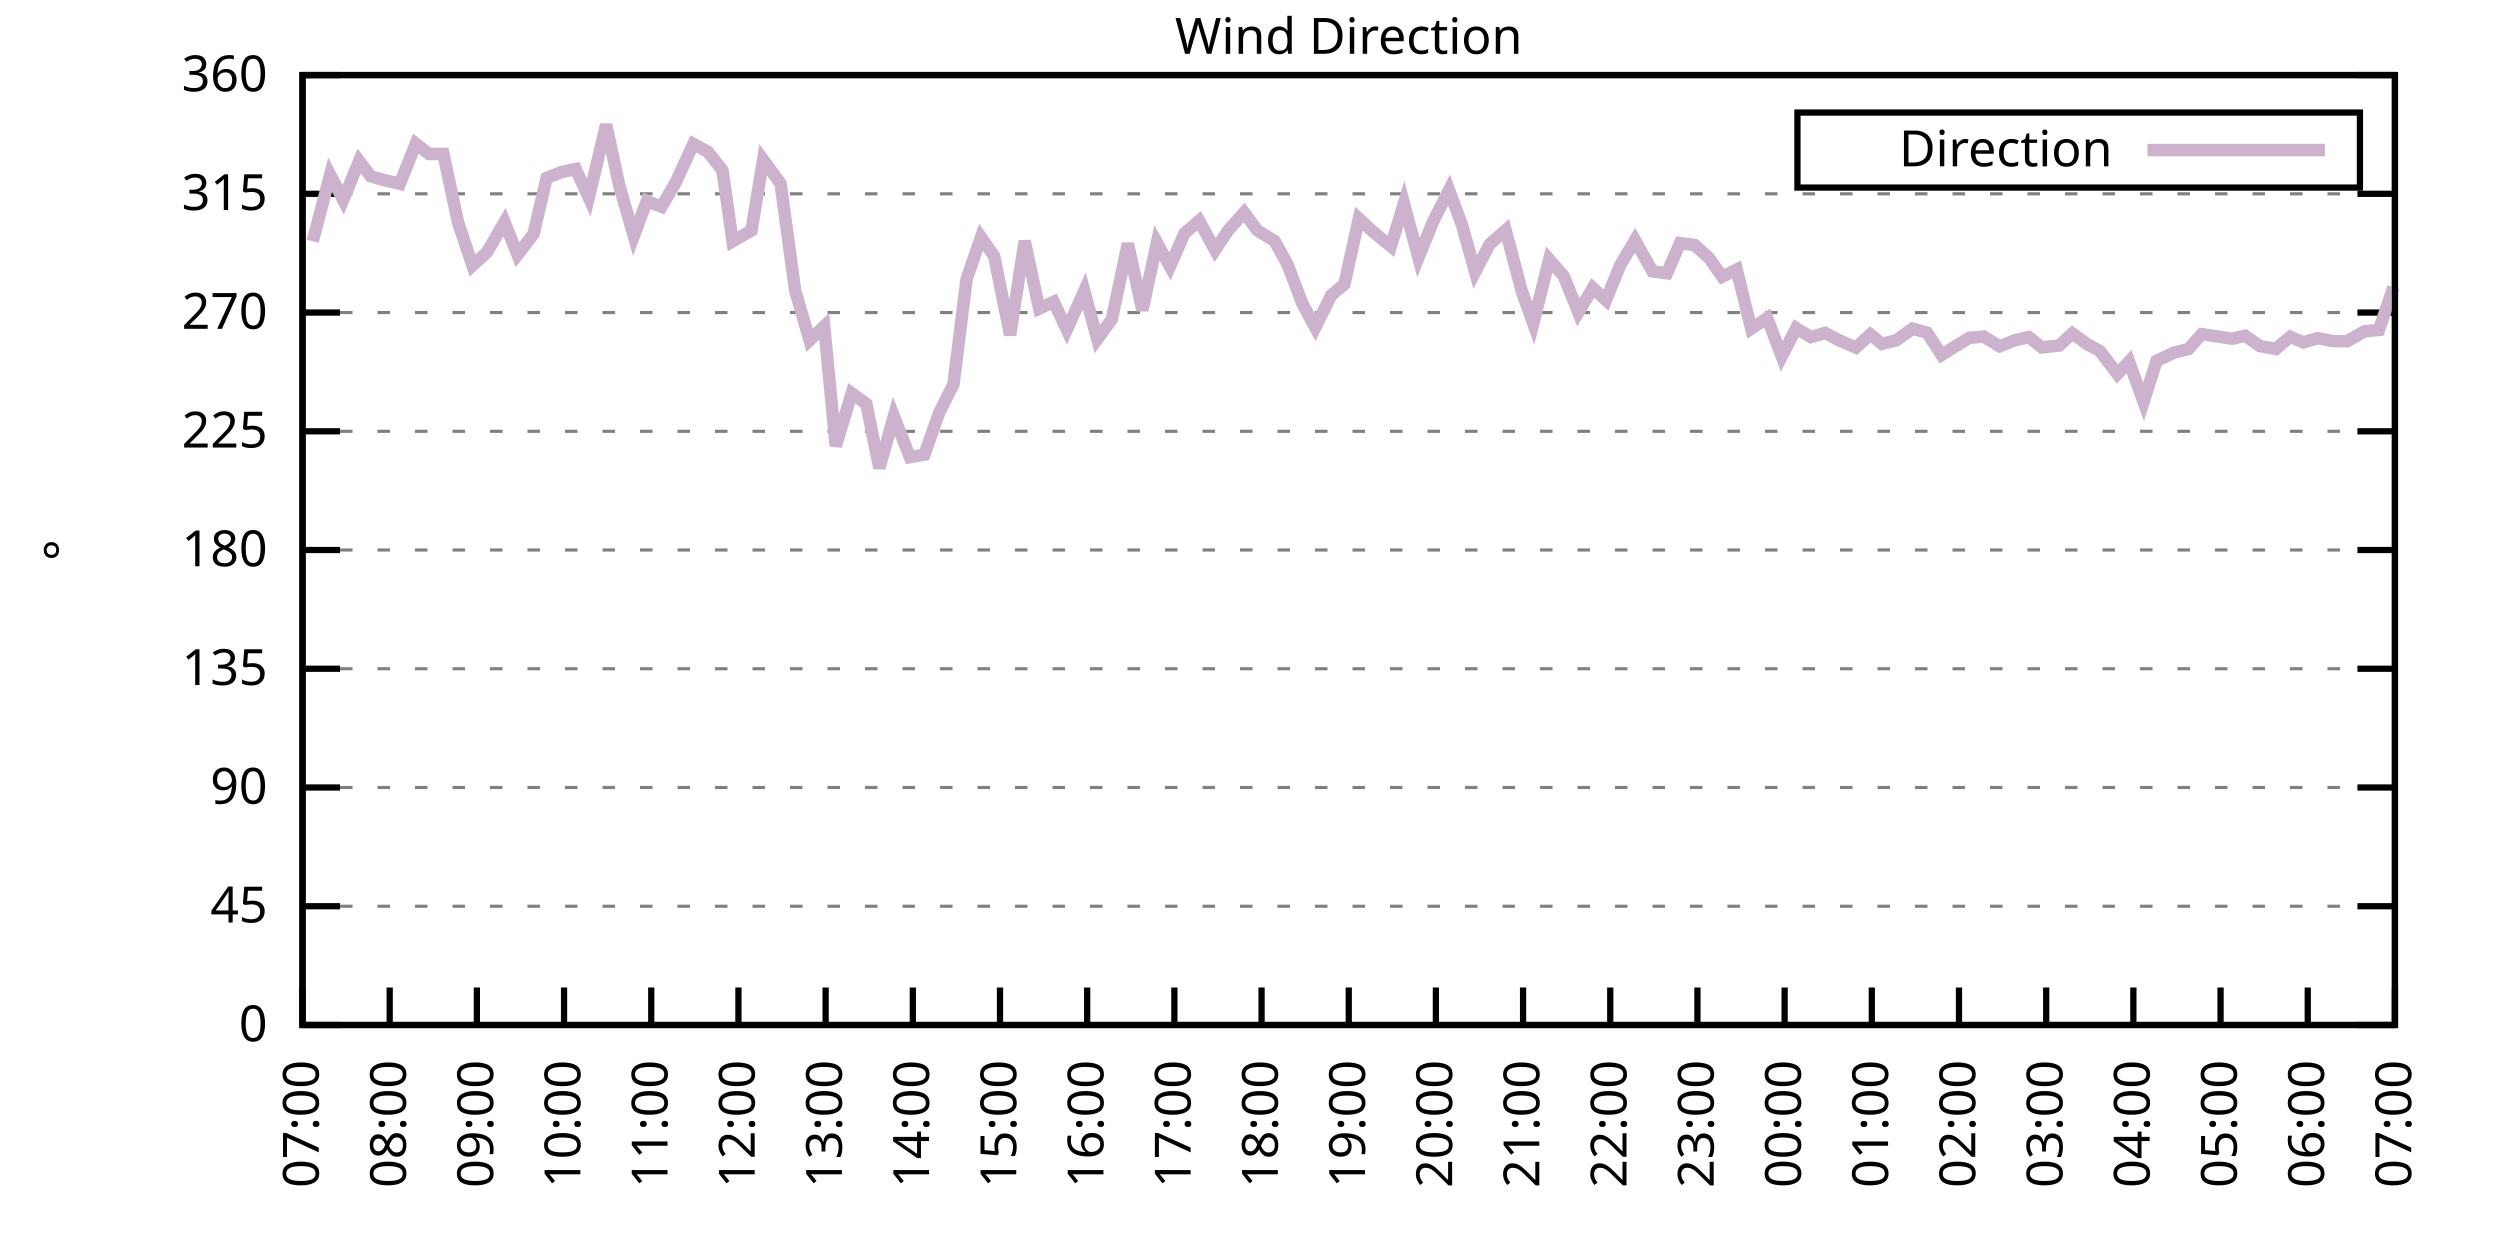
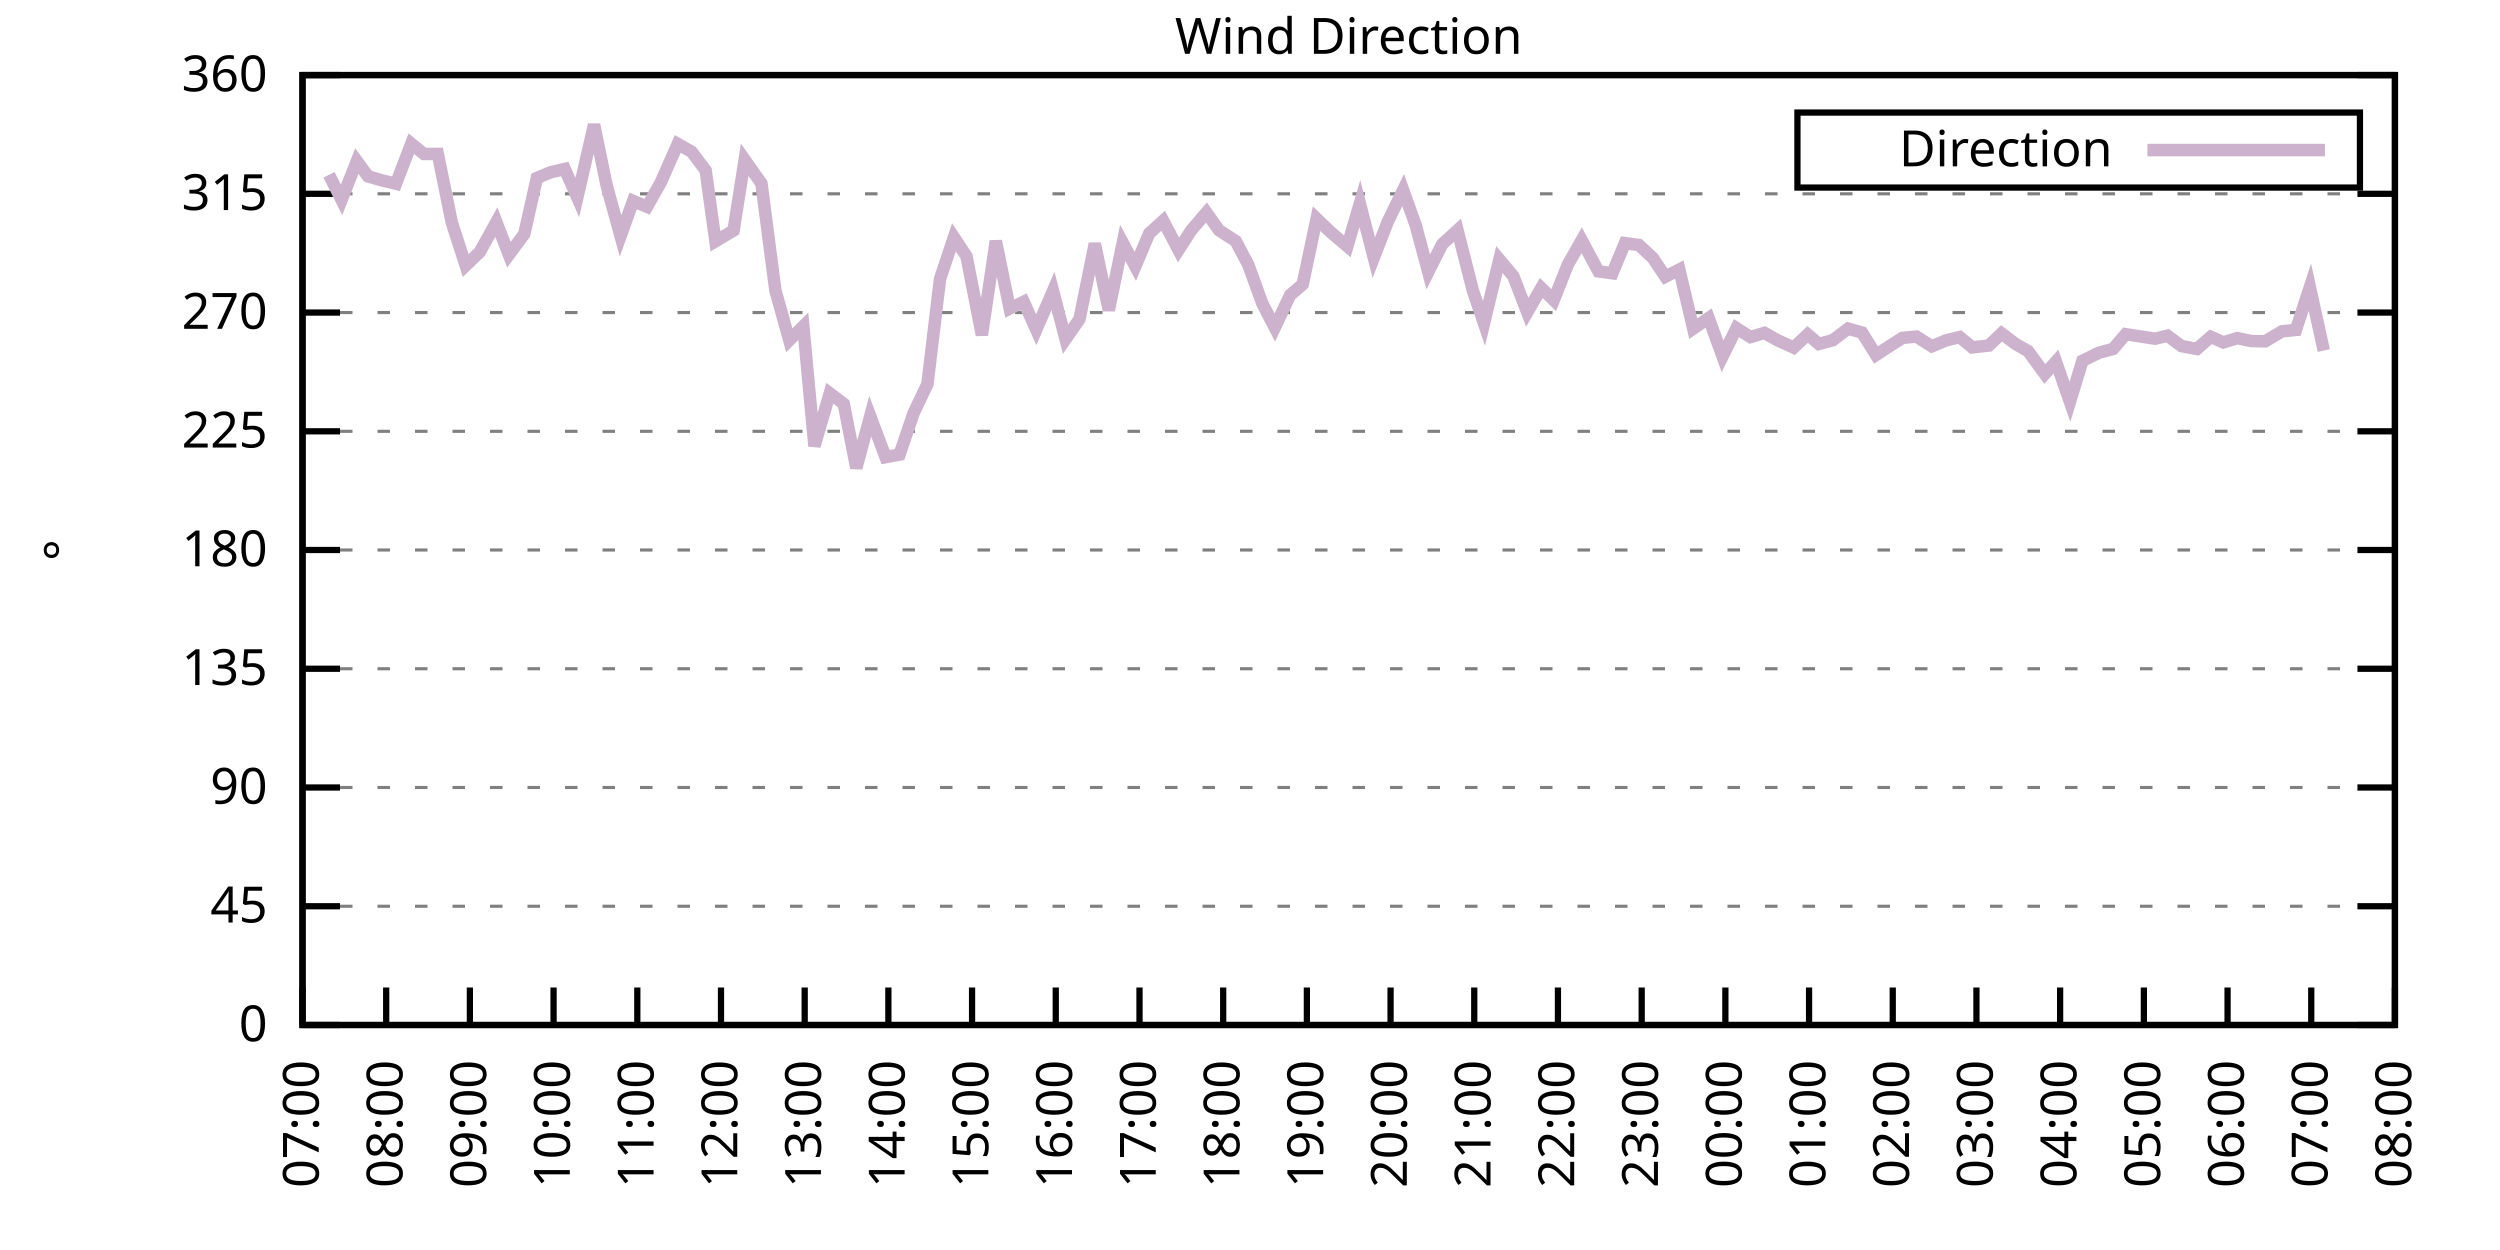
<svg xmlns="http://www.w3.org/2000/svg" xmlns:xlink="http://www.w3.org/1999/xlink" width="400" height="200" viewBox="0 0 400 200">
  <g id="gnuplot_canvas">
    <rect x="0" y="0" width="400" height="200" fill="none" />
    <defs>
      <circle id="gpDot" r="0.5" stroke-width="0.5" stroke="currentColor" />
      <path id="gpPt0" stroke-width="0.333" stroke="currentColor" d="M-1,0 h2 M0,-1 v2" />
      <path id="gpPt1" stroke-width="0.333" stroke="currentColor" d="M-1,-1 L1,1 M1,-1 L-1,1" />
      <path id="gpPt2" stroke-width="0.333" stroke="currentColor" d="M-1,0 L1,0 M0,-1 L0,1 M-1,-1 L1,1 M-1,1 L1,-1" />
      <rect id="gpPt3" stroke-width="0.333" stroke="currentColor" x="-1" y="-1" width="2" height="2" />
      <rect id="gpPt4" stroke-width="0.333" stroke="currentColor" fill="currentColor" x="-1" y="-1" width="2" height="2" />
      <circle id="gpPt5" stroke-width="0.333" stroke="currentColor" cx="0" cy="0" r="1" />
      <use xlink:href="#gpPt5" id="gpPt6" fill="currentColor" stroke="none" />
      <path id="gpPt7" stroke-width="0.333" stroke="currentColor" d="M0,-1.33 L-1.33,0.67 L1.33,0.67 z" />
      <use xlink:href="#gpPt7" id="gpPt8" fill="currentColor" stroke="none" />
      <use xlink:href="#gpPt7" id="gpPt9" stroke="currentColor" transform="rotate(180)" />
      <use xlink:href="#gpPt9" id="gpPt10" fill="currentColor" stroke="none" />
      <use xlink:href="#gpPt3" id="gpPt11" stroke="currentColor" transform="rotate(45)" />
      <use xlink:href="#gpPt11" id="gpPt12" fill="currentColor" stroke="none" />
      <path id="gpPt13" stroke-width="0.333" stroke="currentColor" d="M0,1.330 L1.265,0.411 L0.782,-1.067 L-0.782,-1.076 L-1.265,0.411 z" />
      <use xlink:href="#gpPt13" id="gpPt14" fill="currentColor" stroke="none" />
      <filter id="textbox" filterUnits="objectBoundingBox" x="0" y="0" height="1" width="1">
        <feFlood flood-color="white" flood-opacity="1" result="bgnd" />
        <feComposite in="SourceGraphic" in2="bgnd" operator="atop" />
      </filter>
      <filter id="greybox" filterUnits="objectBoundingBox" x="0" y="0" height="1" width="1">
        <feFlood flood-color="lightgrey" flood-opacity="1" result="grey" />
        <feComposite in="SourceGraphic" in2="grey" operator="atop" />
      </filter>
    </defs>
    <g fill="none" color="white" stroke="currentColor" stroke-width="1.00" stroke-linecap="butt" stroke-linejoin="miter">
</g>
    <g fill="none" color="black" stroke="currentColor" stroke-width="1.00" stroke-linecap="butt" stroke-linejoin="miter">
      <g stroke="none" shape-rendering="crispEdges">
        <polygon fill="rgb(255, 255, 255)" points="48.40,164.00 383.18,164.00 383.18,12.02 48.40,12.02 " />
      </g>
    </g>
    <g fill="none" color="black" stroke="currentColor" stroke-width="1.00" stroke-linecap="butt" stroke-linejoin="miter">
</g>
    <g fill="none" color="black" stroke="black" stroke-width="0.50" stroke-linecap="butt" stroke-linejoin="miter">
</g>
    <g fill="none" color="gray" stroke="currentColor" stroke-width="0.50" stroke-linecap="butt" stroke-linejoin="miter">
      <path stroke="gray" stroke-dasharray="2,4" class="gridline" d="M48.40,164.00 L383.19,164.00  " />
    </g>
    <g fill="none" color="gray" stroke="gray" stroke-width="1.00" stroke-linecap="butt" stroke-linejoin="miter">
</g>
    <g fill="none" color="black" stroke="currentColor" stroke-width="1.00" stroke-linecap="butt" stroke-linejoin="miter">
      <path stroke="black" d="M48.40,164.00 L54.40,164.00 M383.19,164.00 L377.19,164.00  " />
      <g transform="translate(42.80,166.60)" stroke="none" fill="black" font-family="Sans" font-size="8.00" text-anchor="end">
        <text>
          <tspan font-family="Sans"> 0</tspan>
        </text>
      </g>
    </g>
    <g fill="none" color="black" stroke="currentColor" stroke-width="1.00" stroke-linecap="butt" stroke-linejoin="miter">
</g>
    <g fill="none" color="black" stroke="black" stroke-width="0.50" stroke-linecap="butt" stroke-linejoin="miter">
</g>
    <g fill="none" color="gray" stroke="currentColor" stroke-width="0.50" stroke-linecap="butt" stroke-linejoin="miter">
      <path stroke="gray" stroke-dasharray="2,4" class="gridline" d="M48.40,145.00 L383.19,145.00  " />
    </g>
    <g fill="none" color="gray" stroke="gray" stroke-width="1.00" stroke-linecap="butt" stroke-linejoin="miter">
</g>
    <g fill="none" color="black" stroke="currentColor" stroke-width="1.00" stroke-linecap="butt" stroke-linejoin="miter">
      <path stroke="black" d="M48.40,145.00 L54.40,145.00 M383.19,145.00 L377.19,145.00  " />
      <g transform="translate(42.80,147.60)" stroke="none" fill="black" font-family="Sans" font-size="8.00" text-anchor="end">
        <text>
          <tspan font-family="Sans"> 45</tspan>
        </text>
      </g>
    </g>
    <g fill="none" color="black" stroke="currentColor" stroke-width="1.00" stroke-linecap="butt" stroke-linejoin="miter">
</g>
    <g fill="none" color="black" stroke="black" stroke-width="0.50" stroke-linecap="butt" stroke-linejoin="miter">
</g>
    <g fill="none" color="gray" stroke="currentColor" stroke-width="0.50" stroke-linecap="butt" stroke-linejoin="miter">
      <path stroke="gray" stroke-dasharray="2,4" class="gridline" d="M48.40,126.00 L383.19,126.00  " />
    </g>
    <g fill="none" color="gray" stroke="gray" stroke-width="1.00" stroke-linecap="butt" stroke-linejoin="miter">
</g>
    <g fill="none" color="black" stroke="currentColor" stroke-width="1.00" stroke-linecap="butt" stroke-linejoin="miter">
      <path stroke="black" d="M48.40,126.00 L54.40,126.00 M383.19,126.00 L377.19,126.00  " />
      <g transform="translate(42.80,128.60)" stroke="none" fill="black" font-family="Sans" font-size="8.00" text-anchor="end">
        <text>
          <tspan font-family="Sans"> 90</tspan>
        </text>
      </g>
    </g>
    <g fill="none" color="black" stroke="currentColor" stroke-width="1.00" stroke-linecap="butt" stroke-linejoin="miter">
</g>
    <g fill="none" color="black" stroke="black" stroke-width="0.50" stroke-linecap="butt" stroke-linejoin="miter">
</g>
    <g fill="none" color="gray" stroke="currentColor" stroke-width="0.50" stroke-linecap="butt" stroke-linejoin="miter">
      <path stroke="gray" stroke-dasharray="2,4" class="gridline" d="M48.40,107.00 L383.19,107.00  " />
    </g>
    <g fill="none" color="gray" stroke="gray" stroke-width="1.00" stroke-linecap="butt" stroke-linejoin="miter">
</g>
    <g fill="none" color="black" stroke="currentColor" stroke-width="1.00" stroke-linecap="butt" stroke-linejoin="miter">
      <path stroke="black" d="M48.40,107.00 L54.40,107.00 M383.19,107.00 L377.19,107.00  " />
      <g transform="translate(42.80,109.60)" stroke="none" fill="black" font-family="Sans" font-size="8.00" text-anchor="end">
        <text>
          <tspan font-family="Sans"> 135</tspan>
        </text>
      </g>
    </g>
    <g fill="none" color="black" stroke="currentColor" stroke-width="1.00" stroke-linecap="butt" stroke-linejoin="miter">
</g>
    <g fill="none" color="black" stroke="black" stroke-width="0.50" stroke-linecap="butt" stroke-linejoin="miter">
</g>
    <g fill="none" color="gray" stroke="currentColor" stroke-width="0.50" stroke-linecap="butt" stroke-linejoin="miter">
      <path stroke="gray" stroke-dasharray="2,4" class="gridline" d="M48.40,88.00 L383.19,88.00  " />
    </g>
    <g fill="none" color="gray" stroke="gray" stroke-width="1.00" stroke-linecap="butt" stroke-linejoin="miter">
</g>
    <g fill="none" color="black" stroke="currentColor" stroke-width="1.00" stroke-linecap="butt" stroke-linejoin="miter">
      <path stroke="black" d="M48.40,88.00 L54.40,88.00 M383.19,88.00 L377.19,88.00  " />
      <g transform="translate(42.80,90.60)" stroke="none" fill="black" font-family="Sans" font-size="8.00" text-anchor="end">
        <text>
          <tspan font-family="Sans"> 180</tspan>
        </text>
      </g>
    </g>
    <g fill="none" color="black" stroke="currentColor" stroke-width="1.00" stroke-linecap="butt" stroke-linejoin="miter">
</g>
    <g fill="none" color="black" stroke="black" stroke-width="0.50" stroke-linecap="butt" stroke-linejoin="miter">
</g>
    <g fill="none" color="gray" stroke="currentColor" stroke-width="0.50" stroke-linecap="butt" stroke-linejoin="miter">
      <path stroke="gray" stroke-dasharray="2,4" class="gridline" d="M48.40,69.01 L383.19,69.01  " />
    </g>
    <g fill="none" color="gray" stroke="gray" stroke-width="1.00" stroke-linecap="butt" stroke-linejoin="miter">
</g>
    <g fill="none" color="black" stroke="currentColor" stroke-width="1.00" stroke-linecap="butt" stroke-linejoin="miter">
      <path stroke="black" d="M48.40,69.01 L54.40,69.01 M383.19,69.01 L377.19,69.01  " />
      <g transform="translate(42.80,71.61)" stroke="none" fill="black" font-family="Sans" font-size="8.00" text-anchor="end">
        <text>
          <tspan font-family="Sans"> 225</tspan>
        </text>
      </g>
    </g>
    <g fill="none" color="black" stroke="currentColor" stroke-width="1.00" stroke-linecap="butt" stroke-linejoin="miter">
</g>
    <g fill="none" color="black" stroke="black" stroke-width="0.50" stroke-linecap="butt" stroke-linejoin="miter">
</g>
    <g fill="none" color="gray" stroke="currentColor" stroke-width="0.50" stroke-linecap="butt" stroke-linejoin="miter">
      <path stroke="gray" stroke-dasharray="2,4" class="gridline" d="M48.40,50.01 L383.19,50.01  " />
    </g>
    <g fill="none" color="gray" stroke="gray" stroke-width="1.00" stroke-linecap="butt" stroke-linejoin="miter">
</g>
    <g fill="none" color="black" stroke="currentColor" stroke-width="1.00" stroke-linecap="butt" stroke-linejoin="miter">
      <path stroke="black" d="M48.40,50.01 L54.40,50.01 M383.19,50.01 L377.19,50.01  " />
      <g transform="translate(42.80,52.61)" stroke="none" fill="black" font-family="Sans" font-size="8.00" text-anchor="end">
        <text>
          <tspan font-family="Sans"> 270</tspan>
        </text>
      </g>
    </g>
    <g fill="none" color="black" stroke="currentColor" stroke-width="1.00" stroke-linecap="butt" stroke-linejoin="miter">
</g>
    <g fill="none" color="black" stroke="black" stroke-width="0.50" stroke-linecap="butt" stroke-linejoin="miter">
</g>
    <g fill="none" color="gray" stroke="currentColor" stroke-width="0.50" stroke-linecap="butt" stroke-linejoin="miter">
      <path stroke="gray" stroke-dasharray="2,4" class="gridline" d="M48.40,31.01 L383.19,31.01  " />
    </g>
    <g fill="none" color="gray" stroke="gray" stroke-width="1.00" stroke-linecap="butt" stroke-linejoin="miter">
</g>
    <g fill="none" color="black" stroke="currentColor" stroke-width="1.00" stroke-linecap="butt" stroke-linejoin="miter">
      <path stroke="black" d="M48.40,31.01 L54.40,31.01 M383.19,31.01 L377.19,31.01  " />
      <g transform="translate(42.80,33.61)" stroke="none" fill="black" font-family="Sans" font-size="8.00" text-anchor="end">
        <text>
          <tspan font-family="Sans"> 315</tspan>
        </text>
      </g>
    </g>
    <g fill="none" color="black" stroke="currentColor" stroke-width="1.00" stroke-linecap="butt" stroke-linejoin="miter">
</g>
    <g fill="none" color="black" stroke="black" stroke-width="0.50" stroke-linecap="butt" stroke-linejoin="miter">
</g>
    <g fill="none" color="gray" stroke="currentColor" stroke-width="0.50" stroke-linecap="butt" stroke-linejoin="miter">
      <path stroke="gray" stroke-dasharray="2,4" class="gridline" d="M48.40,12.01 L383.19,12.01  " />
    </g>
    <g fill="none" color="gray" stroke="gray" stroke-width="1.00" stroke-linecap="butt" stroke-linejoin="miter">
</g>
    <g fill="none" color="black" stroke="currentColor" stroke-width="1.00" stroke-linecap="butt" stroke-linejoin="miter">
      <path stroke="black" d="M48.40,12.01 L54.40,12.01 M383.19,12.01 L377.19,12.01  " />
      <g transform="translate(42.80,14.61)" stroke="none" fill="black" font-family="Sans" font-size="8.00" text-anchor="end">
        <text>
          <tspan font-family="Sans"> 360</tspan>
        </text>
      </g>
    </g>
    <g fill="none" color="black" stroke="currentColor" stroke-width="1.00" stroke-linecap="butt" stroke-linejoin="miter">
      <path stroke="black" d="M48.40,164.00 L48.40,158.00  " />
      <g transform="translate(51.00,169.60) rotate(270.00)" stroke="none" fill="black" font-family="Sans" font-size="8.00" text-anchor="end">
        <text>
          <tspan font-family="Sans">07:00</tspan>
        </text>
      </g>
    </g>
    <g fill="none" color="black" stroke="currentColor" stroke-width="1.00" stroke-linecap="butt" stroke-linejoin="miter">
-       <path stroke="black" d="M62.35,164.00 L62.35,158.00  " />
-       <g transform="translate(64.95,169.60) rotate(270.00)" stroke="none" fill="black" font-family="Sans" font-size="8.00" text-anchor="end">
+       <path stroke="black" d="M61.79,164.00 L61.79,158.00  " />
+       <g transform="translate(64.39,169.60) rotate(270.00)" stroke="none" fill="black" font-family="Sans" font-size="8.00" text-anchor="end">
        <text>
          <tspan font-family="Sans">08:00</tspan>
        </text>
      </g>
    </g>
    <g fill="none" color="black" stroke="currentColor" stroke-width="1.00" stroke-linecap="butt" stroke-linejoin="miter">
-       <path stroke="black" d="M76.30,164.00 L76.30,158.00  " />
-       <g transform="translate(78.90,169.60) rotate(270.00)" stroke="none" fill="black" font-family="Sans" font-size="8.00" text-anchor="end">
+       <path stroke="black" d="M75.18,164.00 L75.18,158.00  " />
+       <g transform="translate(77.78,169.60) rotate(270.00)" stroke="none" fill="black" font-family="Sans" font-size="8.00" text-anchor="end">
        <text>
          <tspan font-family="Sans">09:00</tspan>
        </text>
      </g>
    </g>
    <g fill="none" color="black" stroke="currentColor" stroke-width="1.00" stroke-linecap="butt" stroke-linejoin="miter">
-       <path stroke="black" d="M90.25,164.00 L90.25,158.00  " />
-       <g transform="translate(92.85,169.60) rotate(270.00)" stroke="none" fill="black" font-family="Sans" font-size="8.00" text-anchor="end">
+       <path stroke="black" d="M88.57,164.00 L88.57,158.00  " />
+       <g transform="translate(91.17,169.60) rotate(270.00)" stroke="none" fill="black" font-family="Sans" font-size="8.00" text-anchor="end">
        <text>
          <tspan font-family="Sans">10:00</tspan>
        </text>
      </g>
    </g>
    <g fill="none" color="black" stroke="currentColor" stroke-width="1.00" stroke-linecap="butt" stroke-linejoin="miter">
-       <path stroke="black" d="M104.20,164.00 L104.20,158.00  " />
-       <g transform="translate(106.80,169.60) rotate(270.00)" stroke="none" fill="black" font-family="Sans" font-size="8.00" text-anchor="end">
+       <path stroke="black" d="M101.97,164.00 L101.97,158.00  " />
+       <g transform="translate(104.57,169.60) rotate(270.00)" stroke="none" fill="black" font-family="Sans" font-size="8.00" text-anchor="end">
        <text>
          <tspan font-family="Sans">11:00</tspan>
        </text>
      </g>
    </g>
    <g fill="none" color="black" stroke="currentColor" stroke-width="1.00" stroke-linecap="butt" stroke-linejoin="miter">
-       <path stroke="black" d="M118.15,164.00 L118.15,158.00  " />
-       <g transform="translate(120.75,169.60) rotate(270.00)" stroke="none" fill="black" font-family="Sans" font-size="8.00" text-anchor="end">
+       <path stroke="black" d="M115.36,164.00 L115.36,158.00  " />
+       <g transform="translate(117.96,169.60) rotate(270.00)" stroke="none" fill="black" font-family="Sans" font-size="8.00" text-anchor="end">
        <text>
          <tspan font-family="Sans">12:00</tspan>
        </text>
      </g>
    </g>
    <g fill="none" color="black" stroke="currentColor" stroke-width="1.00" stroke-linecap="butt" stroke-linejoin="miter">
-       <path stroke="black" d="M132.10,164.00 L132.10,158.00  " />
-       <g transform="translate(134.70,169.60) rotate(270.00)" stroke="none" fill="black" font-family="Sans" font-size="8.00" text-anchor="end">
+       <path stroke="black" d="M128.75,164.00 L128.75,158.00  " />
+       <g transform="translate(131.35,169.60) rotate(270.00)" stroke="none" fill="black" font-family="Sans" font-size="8.00" text-anchor="end">
        <text>
          <tspan font-family="Sans">13:00</tspan>
        </text>
      </g>
    </g>
    <g fill="none" color="black" stroke="currentColor" stroke-width="1.00" stroke-linecap="butt" stroke-linejoin="miter">
-       <path stroke="black" d="M146.05,164.00 L146.05,158.00  " />
-       <g transform="translate(148.65,169.60) rotate(270.00)" stroke="none" fill="black" font-family="Sans" font-size="8.00" text-anchor="end">
+       <path stroke="black" d="M142.14,164.00 L142.14,158.00  " />
+       <g transform="translate(144.74,169.60) rotate(270.00)" stroke="none" fill="black" font-family="Sans" font-size="8.00" text-anchor="end">
        <text>
          <tspan font-family="Sans">14:00</tspan>
        </text>
      </g>
    </g>
    <g fill="none" color="black" stroke="currentColor" stroke-width="1.00" stroke-linecap="butt" stroke-linejoin="miter">
-       <path stroke="black" d="M160.00,164.00 L160.00,158.00  " />
-       <g transform="translate(162.60,169.60) rotate(270.00)" stroke="none" fill="black" font-family="Sans" font-size="8.00" text-anchor="end">
+       <path stroke="black" d="M155.53,164.00 L155.53,158.00  " />
+       <g transform="translate(158.13,169.60) rotate(270.00)" stroke="none" fill="black" font-family="Sans" font-size="8.00" text-anchor="end">
        <text>
          <tspan font-family="Sans">15:00</tspan>
        </text>
      </g>
    </g>
    <g fill="none" color="black" stroke="currentColor" stroke-width="1.00" stroke-linecap="butt" stroke-linejoin="miter">
-       <path stroke="black" d="M173.95,164.00 L173.95,158.00  " />
-       <g transform="translate(176.55,169.60) rotate(270.00)" stroke="none" fill="black" font-family="Sans" font-size="8.00" text-anchor="end">
+       <path stroke="black" d="M168.92,164.00 L168.92,158.00  " />
+       <g transform="translate(171.52,169.60) rotate(270.00)" stroke="none" fill="black" font-family="Sans" font-size="8.00" text-anchor="end">
        <text>
          <tspan font-family="Sans">16:00</tspan>
        </text>
      </g>
    </g>
    <g fill="none" color="black" stroke="currentColor" stroke-width="1.00" stroke-linecap="butt" stroke-linejoin="miter">
-       <path stroke="black" d="M187.90,164.00 L187.90,158.00  " />
-       <g transform="translate(190.50,169.60) rotate(270.00)" stroke="none" fill="black" font-family="Sans" font-size="8.00" text-anchor="end">
+       <path stroke="black" d="M182.32,164.00 L182.32,158.00  " />
+       <g transform="translate(184.92,169.60) rotate(270.00)" stroke="none" fill="black" font-family="Sans" font-size="8.00" text-anchor="end">
        <text>
          <tspan font-family="Sans">17:00</tspan>
        </text>
      </g>
    </g>
    <g fill="none" color="black" stroke="currentColor" stroke-width="1.00" stroke-linecap="butt" stroke-linejoin="miter">
-       <path stroke="black" d="M201.85,164.00 L201.85,158.00  " />
-       <g transform="translate(204.45,169.60) rotate(270.00)" stroke="none" fill="black" font-family="Sans" font-size="8.00" text-anchor="end">
+       <path stroke="black" d="M195.71,164.00 L195.71,158.00  " />
+       <g transform="translate(198.31,169.60) rotate(270.00)" stroke="none" fill="black" font-family="Sans" font-size="8.00" text-anchor="end">
        <text>
          <tspan font-family="Sans">18:00</tspan>
        </text>
      </g>
    </g>
    <g fill="none" color="black" stroke="currentColor" stroke-width="1.00" stroke-linecap="butt" stroke-linejoin="miter">
-       <path stroke="black" d="M215.80,164.00 L215.80,158.00  " />
-       <g transform="translate(218.40,169.60) rotate(270.00)" stroke="none" fill="black" font-family="Sans" font-size="8.00" text-anchor="end">
+       <path stroke="black" d="M209.10,164.00 L209.10,158.00  " />
+       <g transform="translate(211.70,169.60) rotate(270.00)" stroke="none" fill="black" font-family="Sans" font-size="8.00" text-anchor="end">
        <text>
          <tspan font-family="Sans">19:00</tspan>
        </text>
      </g>
    </g>
    <g fill="none" color="black" stroke="currentColor" stroke-width="1.00" stroke-linecap="butt" stroke-linejoin="miter">
-       <path stroke="black" d="M229.74,164.00 L229.74,158.00  " />
-       <g transform="translate(232.34,169.60) rotate(270.00)" stroke="none" fill="black" font-family="Sans" font-size="8.00" text-anchor="end">
+       <path stroke="black" d="M222.49,164.00 L222.49,158.00  " />
+       <g transform="translate(225.09,169.60) rotate(270.00)" stroke="none" fill="black" font-family="Sans" font-size="8.00" text-anchor="end">
        <text>
          <tspan font-family="Sans">20:00</tspan>
        </text>
      </g>
    </g>
    <g fill="none" color="black" stroke="currentColor" stroke-width="1.00" stroke-linecap="butt" stroke-linejoin="miter">
-       <path stroke="black" d="M243.69,164.00 L243.69,158.00  " />
-       <g transform="translate(246.29,169.60) rotate(270.00)" stroke="none" fill="black" font-family="Sans" font-size="8.00" text-anchor="end">
+       <path stroke="black" d="M235.88,164.00 L235.88,158.00  " />
+       <g transform="translate(238.48,169.60) rotate(270.00)" stroke="none" fill="black" font-family="Sans" font-size="8.00" text-anchor="end">
        <text>
          <tspan font-family="Sans">21:00</tspan>
        </text>
      </g>
    </g>
    <g fill="none" color="black" stroke="currentColor" stroke-width="1.00" stroke-linecap="butt" stroke-linejoin="miter">
-       <path stroke="black" d="M257.64,164.00 L257.64,158.00  " />
-       <g transform="translate(260.24,169.60) rotate(270.00)" stroke="none" fill="black" font-family="Sans" font-size="8.00" text-anchor="end">
+       <path stroke="black" d="M249.27,164.00 L249.27,158.00  " />
+       <g transform="translate(251.87,169.60) rotate(270.00)" stroke="none" fill="black" font-family="Sans" font-size="8.00" text-anchor="end">
        <text>
          <tspan font-family="Sans">22:00</tspan>
        </text>
      </g>
    </g>
    <g fill="none" color="black" stroke="currentColor" stroke-width="1.00" stroke-linecap="butt" stroke-linejoin="miter">
-       <path stroke="black" d="M271.59,164.00 L271.59,158.00  " />
-       <g transform="translate(274.19,169.60) rotate(270.00)" stroke="none" fill="black" font-family="Sans" font-size="8.00" text-anchor="end">
+       <path stroke="black" d="M262.67,164.00 L262.67,158.00  " />
+       <g transform="translate(265.27,169.60) rotate(270.00)" stroke="none" fill="black" font-family="Sans" font-size="8.00" text-anchor="end">
        <text>
          <tspan font-family="Sans">23:00</tspan>
        </text>
      </g>
    </g>
    <g fill="none" color="black" stroke="currentColor" stroke-width="1.00" stroke-linecap="butt" stroke-linejoin="miter">
-       <path stroke="black" d="M285.54,164.00 L285.54,158.00  " />
-       <g transform="translate(288.14,169.60) rotate(270.00)" stroke="none" fill="black" font-family="Sans" font-size="8.00" text-anchor="end">
+       <path stroke="black" d="M276.06,164.00 L276.06,158.00  " />
+       <g transform="translate(278.66,169.60) rotate(270.00)" stroke="none" fill="black" font-family="Sans" font-size="8.00" text-anchor="end">
        <text>
          <tspan font-family="Sans">00:00</tspan>
        </text>
      </g>
    </g>
    <g fill="none" color="black" stroke="currentColor" stroke-width="1.00" stroke-linecap="butt" stroke-linejoin="miter">
-       <path stroke="black" d="M299.49,164.00 L299.49,158.00  " />
-       <g transform="translate(302.09,169.60) rotate(270.00)" stroke="none" fill="black" font-family="Sans" font-size="8.00" text-anchor="end">
+       <path stroke="black" d="M289.45,164.00 L289.45,158.00  " />
+       <g transform="translate(292.05,169.60) rotate(270.00)" stroke="none" fill="black" font-family="Sans" font-size="8.00" text-anchor="end">
        <text>
          <tspan font-family="Sans">01:00</tspan>
        </text>
      </g>
    </g>
    <g fill="none" color="black" stroke="currentColor" stroke-width="1.00" stroke-linecap="butt" stroke-linejoin="miter">
-       <path stroke="black" d="M313.44,164.00 L313.44,158.00  " />
-       <g transform="translate(316.04,169.60) rotate(270.00)" stroke="none" fill="black" font-family="Sans" font-size="8.00" text-anchor="end">
+       <path stroke="black" d="M302.84,164.00 L302.84,158.00  " />
+       <g transform="translate(305.44,169.60) rotate(270.00)" stroke="none" fill="black" font-family="Sans" font-size="8.00" text-anchor="end">
        <text>
          <tspan font-family="Sans">02:00</tspan>
        </text>
      </g>
    </g>
    <g fill="none" color="black" stroke="currentColor" stroke-width="1.00" stroke-linecap="butt" stroke-linejoin="miter">
-       <path stroke="black" d="M327.39,164.00 L327.39,158.00  " />
-       <g transform="translate(329.99,169.60) rotate(270.00)" stroke="none" fill="black" font-family="Sans" font-size="8.00" text-anchor="end">
+       <path stroke="black" d="M316.23,164.00 L316.23,158.00  " />
+       <g transform="translate(318.83,169.60) rotate(270.00)" stroke="none" fill="black" font-family="Sans" font-size="8.00" text-anchor="end">
        <text>
          <tspan font-family="Sans">03:00</tspan>
        </text>
      </g>
    </g>
    <g fill="none" color="black" stroke="currentColor" stroke-width="1.00" stroke-linecap="butt" stroke-linejoin="miter">
-       <path stroke="black" d="M341.34,164.00 L341.34,158.00  " />
-       <g transform="translate(343.94,169.60) rotate(270.00)" stroke="none" fill="black" font-family="Sans" font-size="8.00" text-anchor="end">
+       <path stroke="black" d="M329.62,164.00 L329.62,158.00  " />
+       <g transform="translate(332.22,169.60) rotate(270.00)" stroke="none" fill="black" font-family="Sans" font-size="8.00" text-anchor="end">
        <text>
          <tspan font-family="Sans">04:00</tspan>
        </text>
      </g>
    </g>
    <g fill="none" color="black" stroke="currentColor" stroke-width="1.00" stroke-linecap="butt" stroke-linejoin="miter">
-       <path stroke="black" d="M355.29,164.00 L355.29,158.00  " />
-       <g transform="translate(357.89,169.60) rotate(270.00)" stroke="none" fill="black" font-family="Sans" font-size="8.00" text-anchor="end">
+       <path stroke="black" d="M343.02,164.00 L343.02,158.00  " />
+       <g transform="translate(345.62,169.60) rotate(270.00)" stroke="none" fill="black" font-family="Sans" font-size="8.00" text-anchor="end">
        <text>
          <tspan font-family="Sans">05:00</tspan>
        </text>
      </g>
    </g>
    <g fill="none" color="black" stroke="currentColor" stroke-width="1.00" stroke-linecap="butt" stroke-linejoin="miter">
-       <path stroke="black" d="M369.24,164.00 L369.24,158.00  " />
-       <g transform="translate(371.84,169.60) rotate(270.00)" stroke="none" fill="black" font-family="Sans" font-size="8.00" text-anchor="end">
+       <path stroke="black" d="M356.41,164.00 L356.41,158.00  " />
+       <g transform="translate(359.01,169.60) rotate(270.00)" stroke="none" fill="black" font-family="Sans" font-size="8.00" text-anchor="end">
        <text>
          <tspan font-family="Sans">06:00</tspan>
+         </text>
+       </g>
+     </g>
+     <g fill="none" color="black" stroke="currentColor" stroke-width="1.00" stroke-linecap="butt" stroke-linejoin="miter">
+       <path stroke="black" d="M369.80,164.00 L369.80,158.00  " />
+       <g transform="translate(372.40,169.60) rotate(270.00)" stroke="none" fill="black" font-family="Sans" font-size="8.00" text-anchor="end">
+         <text>
+           <tspan font-family="Sans">07:00</tspan>
        </text>
      </g>
    </g>
    <g fill="none" color="black" stroke="currentColor" stroke-width="1.00" stroke-linecap="butt" stroke-linejoin="miter">
      <path stroke="black" d="M383.19,164.00 L383.19,158.00  " />
      <g transform="translate(385.79,169.60) rotate(270.00)" stroke="none" fill="black" font-family="Sans" font-size="8.00" text-anchor="end">
        <text>
-           <tspan font-family="Sans">07:00</tspan>
+           <tspan font-family="Sans">08:00</tspan>
        </text>
      </g>
    </g>
    <g fill="none" color="black" stroke="currentColor" stroke-width="1.00" stroke-linecap="butt" stroke-linejoin="miter">
</g>
    <g fill="none" color="black" stroke="currentColor" stroke-width="1.00" stroke-linecap="butt" stroke-linejoin="miter">
      <path stroke="black" d="M48.40,12.01 L48.40,164.00 L383.19,164.00 L383.19,12.01 L48.40,12.01 Z  " />
    </g>
    <g fill="none" color="black" stroke="currentColor" stroke-width="1.00" stroke-linecap="butt" stroke-linejoin="miter">
</g>
    <g fill="none" color="black" stroke="currentColor" stroke-width="1.00" stroke-linecap="butt" stroke-linejoin="miter">
      <path stroke="black" d="M287.59,30.01 L287.59,18.01 L377.59,18.01 L377.59,30.01 L287.59,30.01 Z  " />
    </g>
    <g id="Wind_direction_plot_1">
      <g fill="none" color="white" stroke="black" stroke-width="2.00" stroke-linecap="butt" stroke-linejoin="miter">
</g>
      <g fill="none" color="black" stroke="currentColor" stroke-width="2.00" stroke-linecap="butt" stroke-linejoin="miter">
        <g transform="translate(337.99,26.61)" stroke="none" fill="black" font-family="Sans" font-size="8.00" text-anchor="end">
          <text>
            <tspan font-family="Sans">Direction</tspan>
          </text>
        </g>
      </g>
      <g fill="none" color="black" stroke="currentColor" stroke-width="2.00" stroke-linecap="butt" stroke-linejoin="miter">
-         <path stroke="rgb(204, 178, 204)" d="M343.59,24.01 L371.99,24.01 M50.03,38.61 L52.82,27.97 L54.91,31.98 L57.47,25.77 L59.33,28.22 L61.65,28.86   L63.98,29.40 L66.53,22.99 L68.63,24.63 L70.95,24.63 L73.28,35.57 L75.60,42.49 L77.93,40.34 L80.72,35.53   L82.81,40.76 L85.37,37.43 L87.46,28.48 L89.78,27.55 L92.11,27.04 L94.20,31.60 L96.99,19.95 L99.08,29.66   L101.41,37.76 L103.50,32.15 L105.83,33.08 L108.15,29.11 L110.94,23.03 L113.27,24.30 L115.59,27.25 L117.22,38.61   L120.24,36.88 L122.10,25.56 L124.89,29.36 L127.22,46.46 L129.54,54.44 L131.87,52.20 L133.72,71.37 L136.28,62.93   L138.61,64.62 L140.70,74.87 L143.02,66.60 L145.58,73.14 L147.91,72.72 L150.23,66.14 L152.56,61.45 L154.65,44.65   L156.97,37.97 L159.07,41.01 L161.62,53.60 L163.95,38.57 L166.27,49.37 L168.60,48.28 L170.69,52.75 L173.48,46.55   L175.57,54.27 L177.90,51.06 L180.46,38.99 L182.78,49.63 L185.11,38.86 L187.20,42.62 L189.52,37.34 L191.85,35.32   L194.41,40.00 L196.50,36.88 L199.06,34.01 L201.15,36.84 L203.94,38.57 L206.03,42.37 L208.36,48.53 L210.45,52.41   L213.01,47.22 L215.10,45.49 L217.42,34.98 L219.75,37.13 L222.54,39.41 L224.63,32.57 L226.95,41.23 L229.28,35.48   L231.84,30.42 L233.93,36.03 L236.02,43.51 L238.35,39.07 L240.90,36.84 L243.46,46.50 L245.32,51.74 L247.88,41.52   L250.20,44.18 L252.53,49.97 L254.85,46.08 L256.95,48.02 L259.27,42.37 L261.60,38.44 L264.39,43.42 L266.71,43.72   L268.80,38.90 L271.13,39.20 L273.45,41.27 L275.55,44.27 L277.87,43.13 L280.20,52.58 L282.75,50.89 L285.08,57.02   L287.40,52.50 L289.73,53.93 L292.05,53.26 L294.15,54.40 L296.94,55.62 L299.26,53.51 L301.12,55.03 L303.44,54.44   L306.00,52.58 L308.33,53.22 L310.65,56.80 L312.51,55.62 L315.07,54.06 L317.39,53.85 L319.95,55.41 L322.28,54.48   L324.60,53.93 L326.69,55.58 L329.48,55.28 L331.58,53.34 L333.90,55.03 L335.99,56.17 L338.78,59.84 L340.64,57.86   L342.97,64.28 L345.06,57.73 L347.85,56.42 L350.18,55.83 L352.27,53.47 L357.15,54.19 L359.24,53.72 L361.57,55.37   L364.13,55.83 L366.45,53.89 L368.54,54.78 L370.87,54.10 L373.19,54.57 L375.52,54.61 L378.31,53.01 L380.63,52.79   L382.96,45.95  " />
+         <path stroke="rgb(204, 178, 204)" d="M343.59,24.01 L371.99,24.01 M52.64,27.97 L54.65,31.98 L57.10,25.77 L58.89,28.22 L61.12,28.86 L63.35,29.40   L65.81,22.99 L67.82,24.63 L70.05,24.63 L72.28,35.57 L74.51,42.49 L76.75,40.34 L79.42,35.53 L81.43,40.76   L83.89,37.43 L85.90,28.48 L88.13,27.55 L90.36,27.04 L92.37,31.60 L95.05,19.95 L97.06,29.66 L99.29,37.76   L101.30,32.15 L103.53,33.08 L105.76,29.11 L108.44,23.03 L110.67,24.30 L112.90,27.25 L114.47,38.61 L117.37,36.88   L119.15,25.56 L121.83,29.36 L124.06,46.46 L126.29,54.44 L128.53,52.20 L130.31,71.37 L132.77,62.93 L135.00,64.62   L137.01,74.87 L139.24,66.60 L141.69,73.14 L143.93,72.72 L146.16,66.14 L148.39,61.45 L150.40,44.65 L152.63,37.97   L154.64,41.01 L157.10,53.60 L159.33,38.57 L161.56,49.37 L163.79,48.28 L165.80,52.75 L168.48,46.55 L170.49,54.27   L172.72,51.06 L175.17,38.99 L177.41,49.63 L179.64,38.86 L181.65,42.62 L183.88,37.34 L186.11,35.32 L188.57,40.00   L190.57,36.88 L193.03,34.01 L195.04,36.84 L197.72,38.57 L199.73,42.37 L201.96,48.53 L203.97,52.41 L206.42,47.22   L208.43,45.49 L210.66,34.98 L212.89,37.13 L215.57,39.41 L217.58,32.57 L219.81,41.23 L222.04,35.48 L224.50,30.42   L226.51,36.03 L228.52,43.51 L230.75,39.07 L233.20,36.84 L235.66,46.50 L237.44,51.74 L239.90,41.52 L242.13,44.18   L244.36,49.97 L246.60,46.08 L248.60,48.02 L250.84,42.37 L253.07,38.44 L255.75,43.42 L257.98,43.72 L259.99,38.90   L262.22,39.20 L264.45,41.27 L266.46,44.27 L268.69,43.13 L270.92,52.58 L273.38,50.89 L275.61,57.02 L277.84,52.50   L280.07,53.93 L282.31,53.26 L284.32,54.40 L286.99,55.62 L289.23,53.51 L291.01,55.03 L293.24,54.44 L295.70,52.58   L297.93,53.22 L300.16,56.80 L301.95,55.62 L304.40,54.06 L306.63,53.85 L309.09,55.41 L311.32,54.48 L313.55,53.93   L315.56,55.58 L318.24,55.28 L320.25,53.34 L322.48,55.03 L324.49,56.17 L327.17,59.84 L328.95,57.86 L331.19,64.28   L333.19,57.73 L335.87,56.42 L338.10,55.83 L340.11,53.47 L344.80,54.19 L346.81,53.72 L349.04,55.37 L351.50,55.83   L353.73,53.89 L355.74,54.78 L357.97,54.10 L360.20,54.57 L362.43,54.61 L365.11,53.01 L367.34,52.79 L369.58,45.95   L371.81,56.09  " />
      </g>
    </g>
    <g fill="none" color="black" stroke="currentColor" stroke-width="2.00" stroke-linecap="butt" stroke-linejoin="miter">
</g>
    <g fill="none" color="black" stroke="black" stroke-width="1.00" stroke-linecap="butt" stroke-linejoin="miter">
</g>
    <g fill="none" color="black" stroke="currentColor" stroke-width="1.00" stroke-linecap="butt" stroke-linejoin="miter">
      <path stroke="black" d="M48.40,12.01 L48.40,164.00 L383.19,164.00 L383.19,12.01 L48.40,12.01 Z  " />
      <g transform="translate(12.80,88.01) rotate(270.00)" stroke="none" fill="black" font-family="Sans" font-size="8.00" text-anchor="middle">
        <text>
          <tspan font-family="Sans">°</tspan>
        </text>
      </g>
    </g>
    <g fill="none" color="black" stroke="currentColor" stroke-width="1.00" stroke-linecap="butt" stroke-linejoin="miter">
</g>
    <g fill="none" color="black" stroke="currentColor" stroke-width="1.00" stroke-linecap="butt" stroke-linejoin="miter">
      <g transform="translate(215.79,8.61)" stroke="none" fill="black" font-family="Sans" font-size="8.00" text-anchor="middle">
        <text>
          <tspan font-family="Sans">Wind Direction</tspan>
        </text>
      </g>
    </g>
    <g fill="none" color="black" stroke="currentColor" stroke-width="1.00" stroke-linecap="butt" stroke-linejoin="miter">
</g>
  </g>
</svg>
